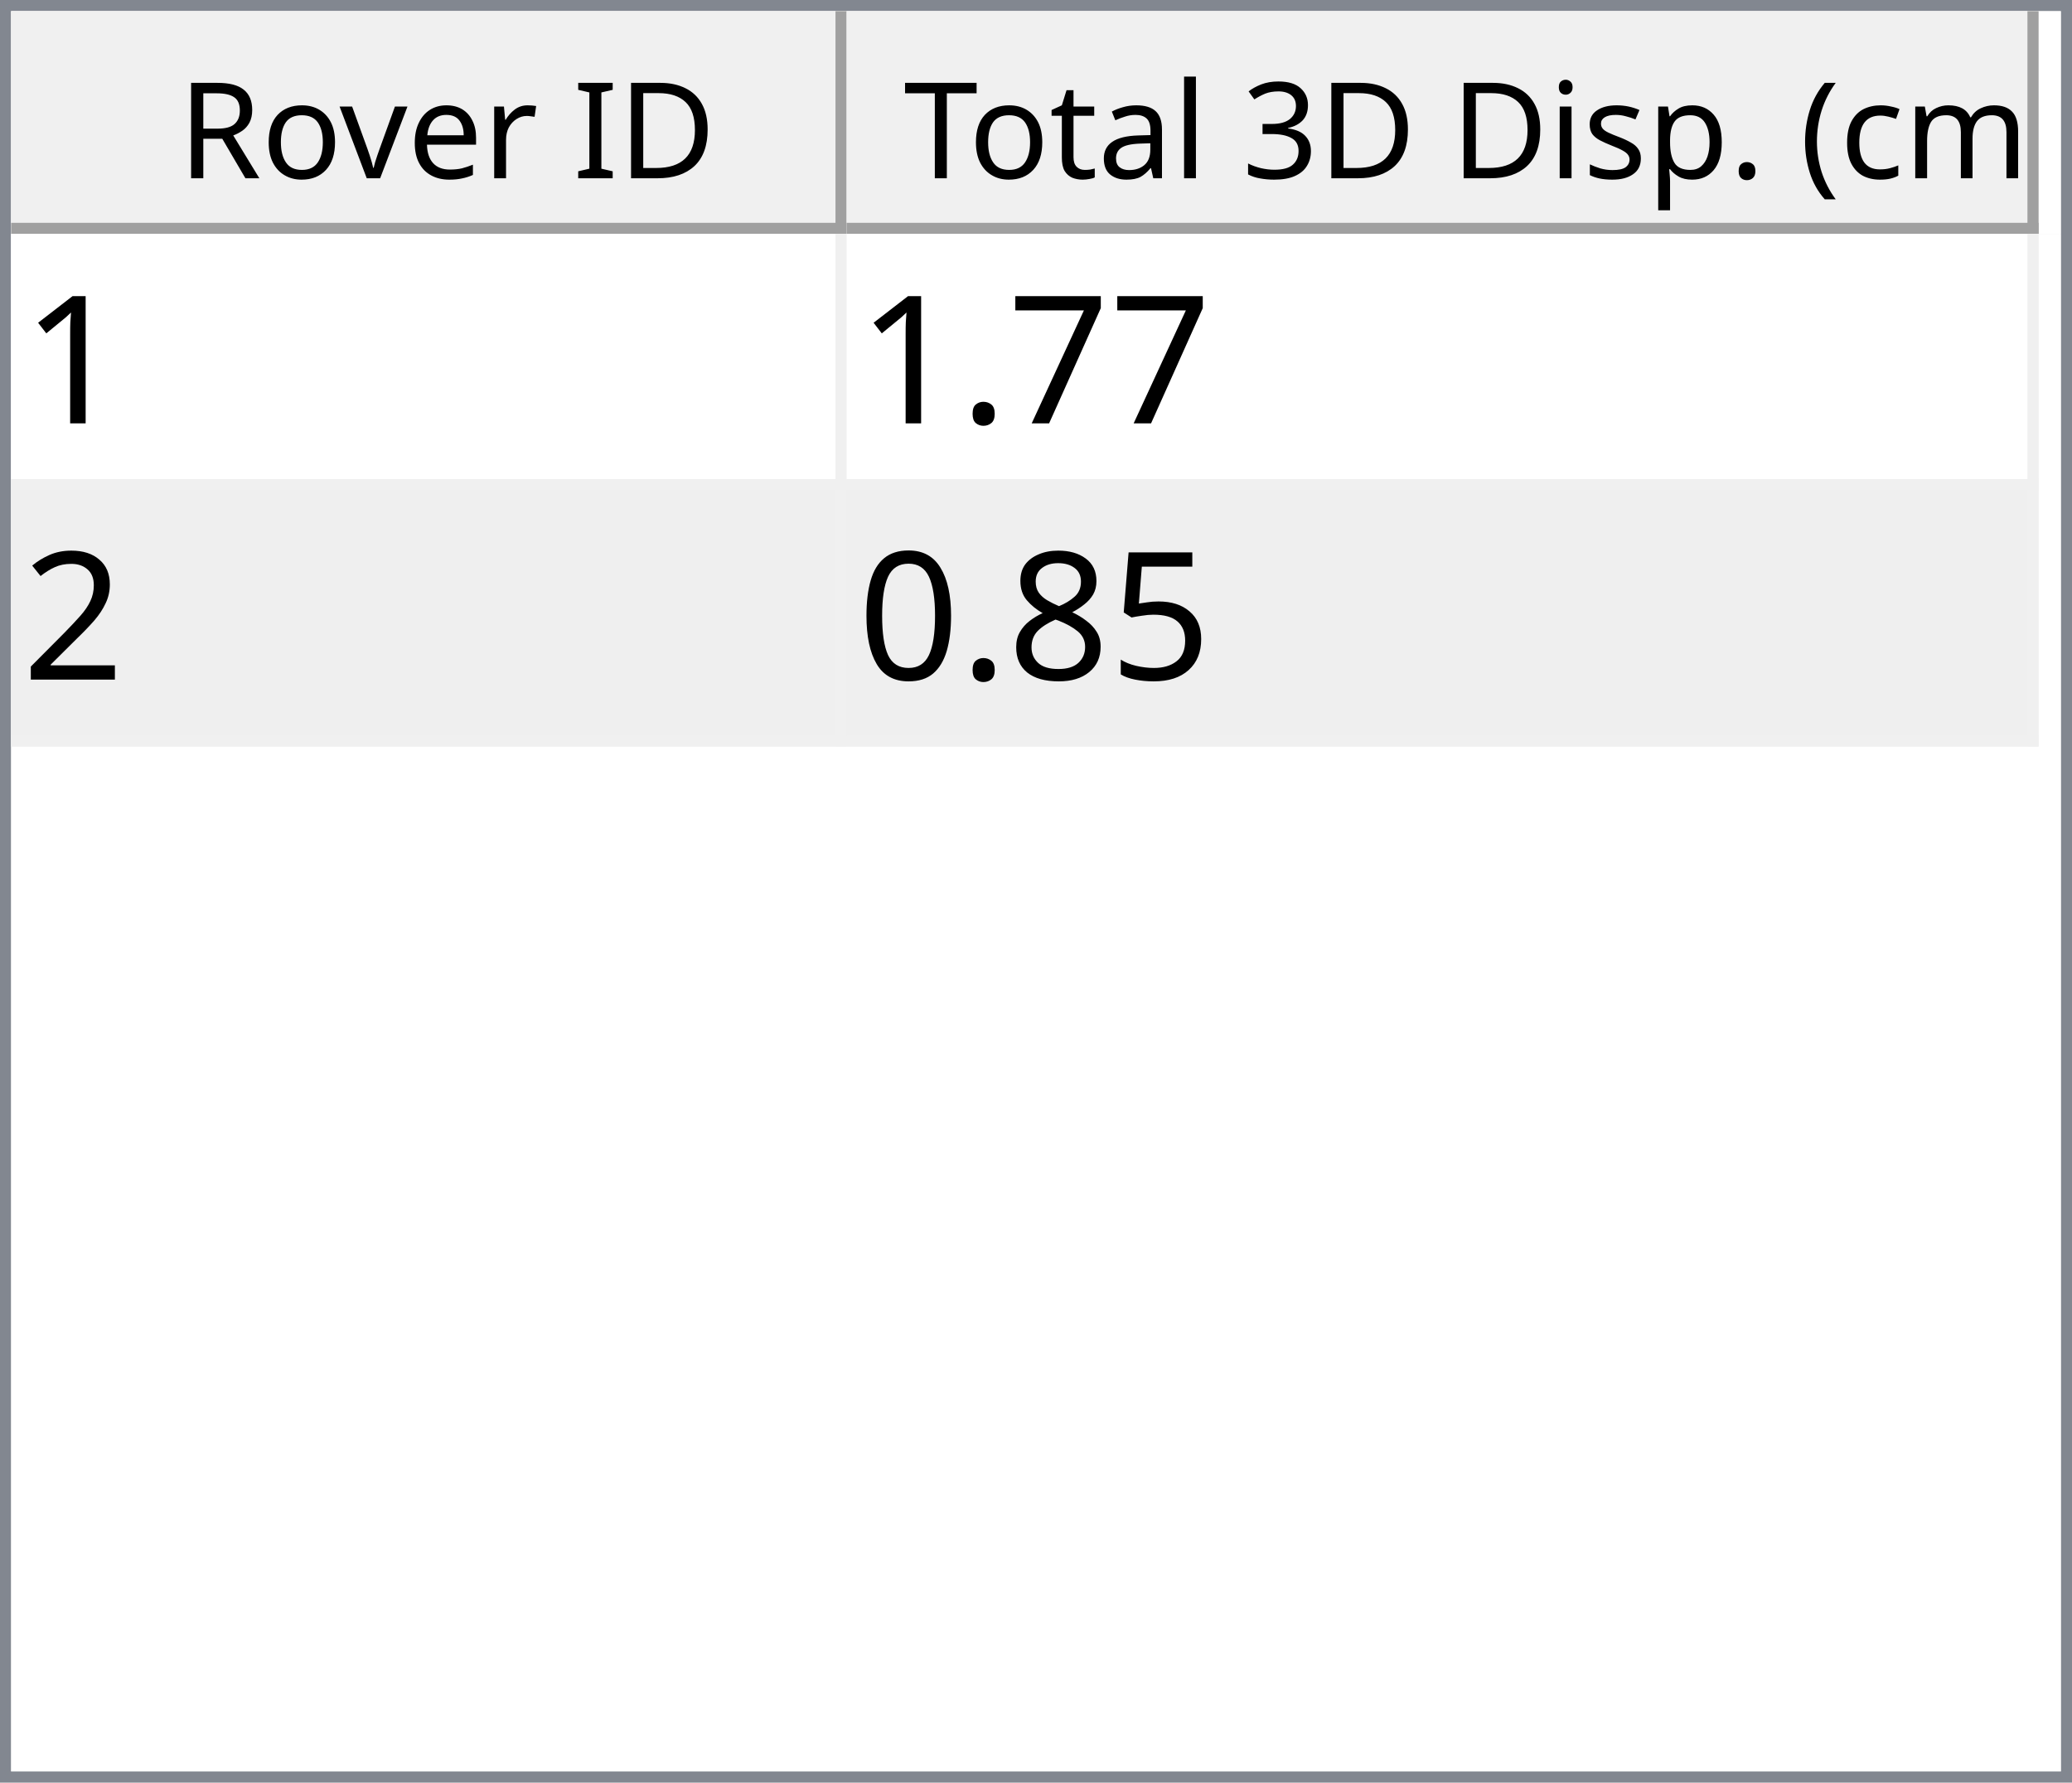
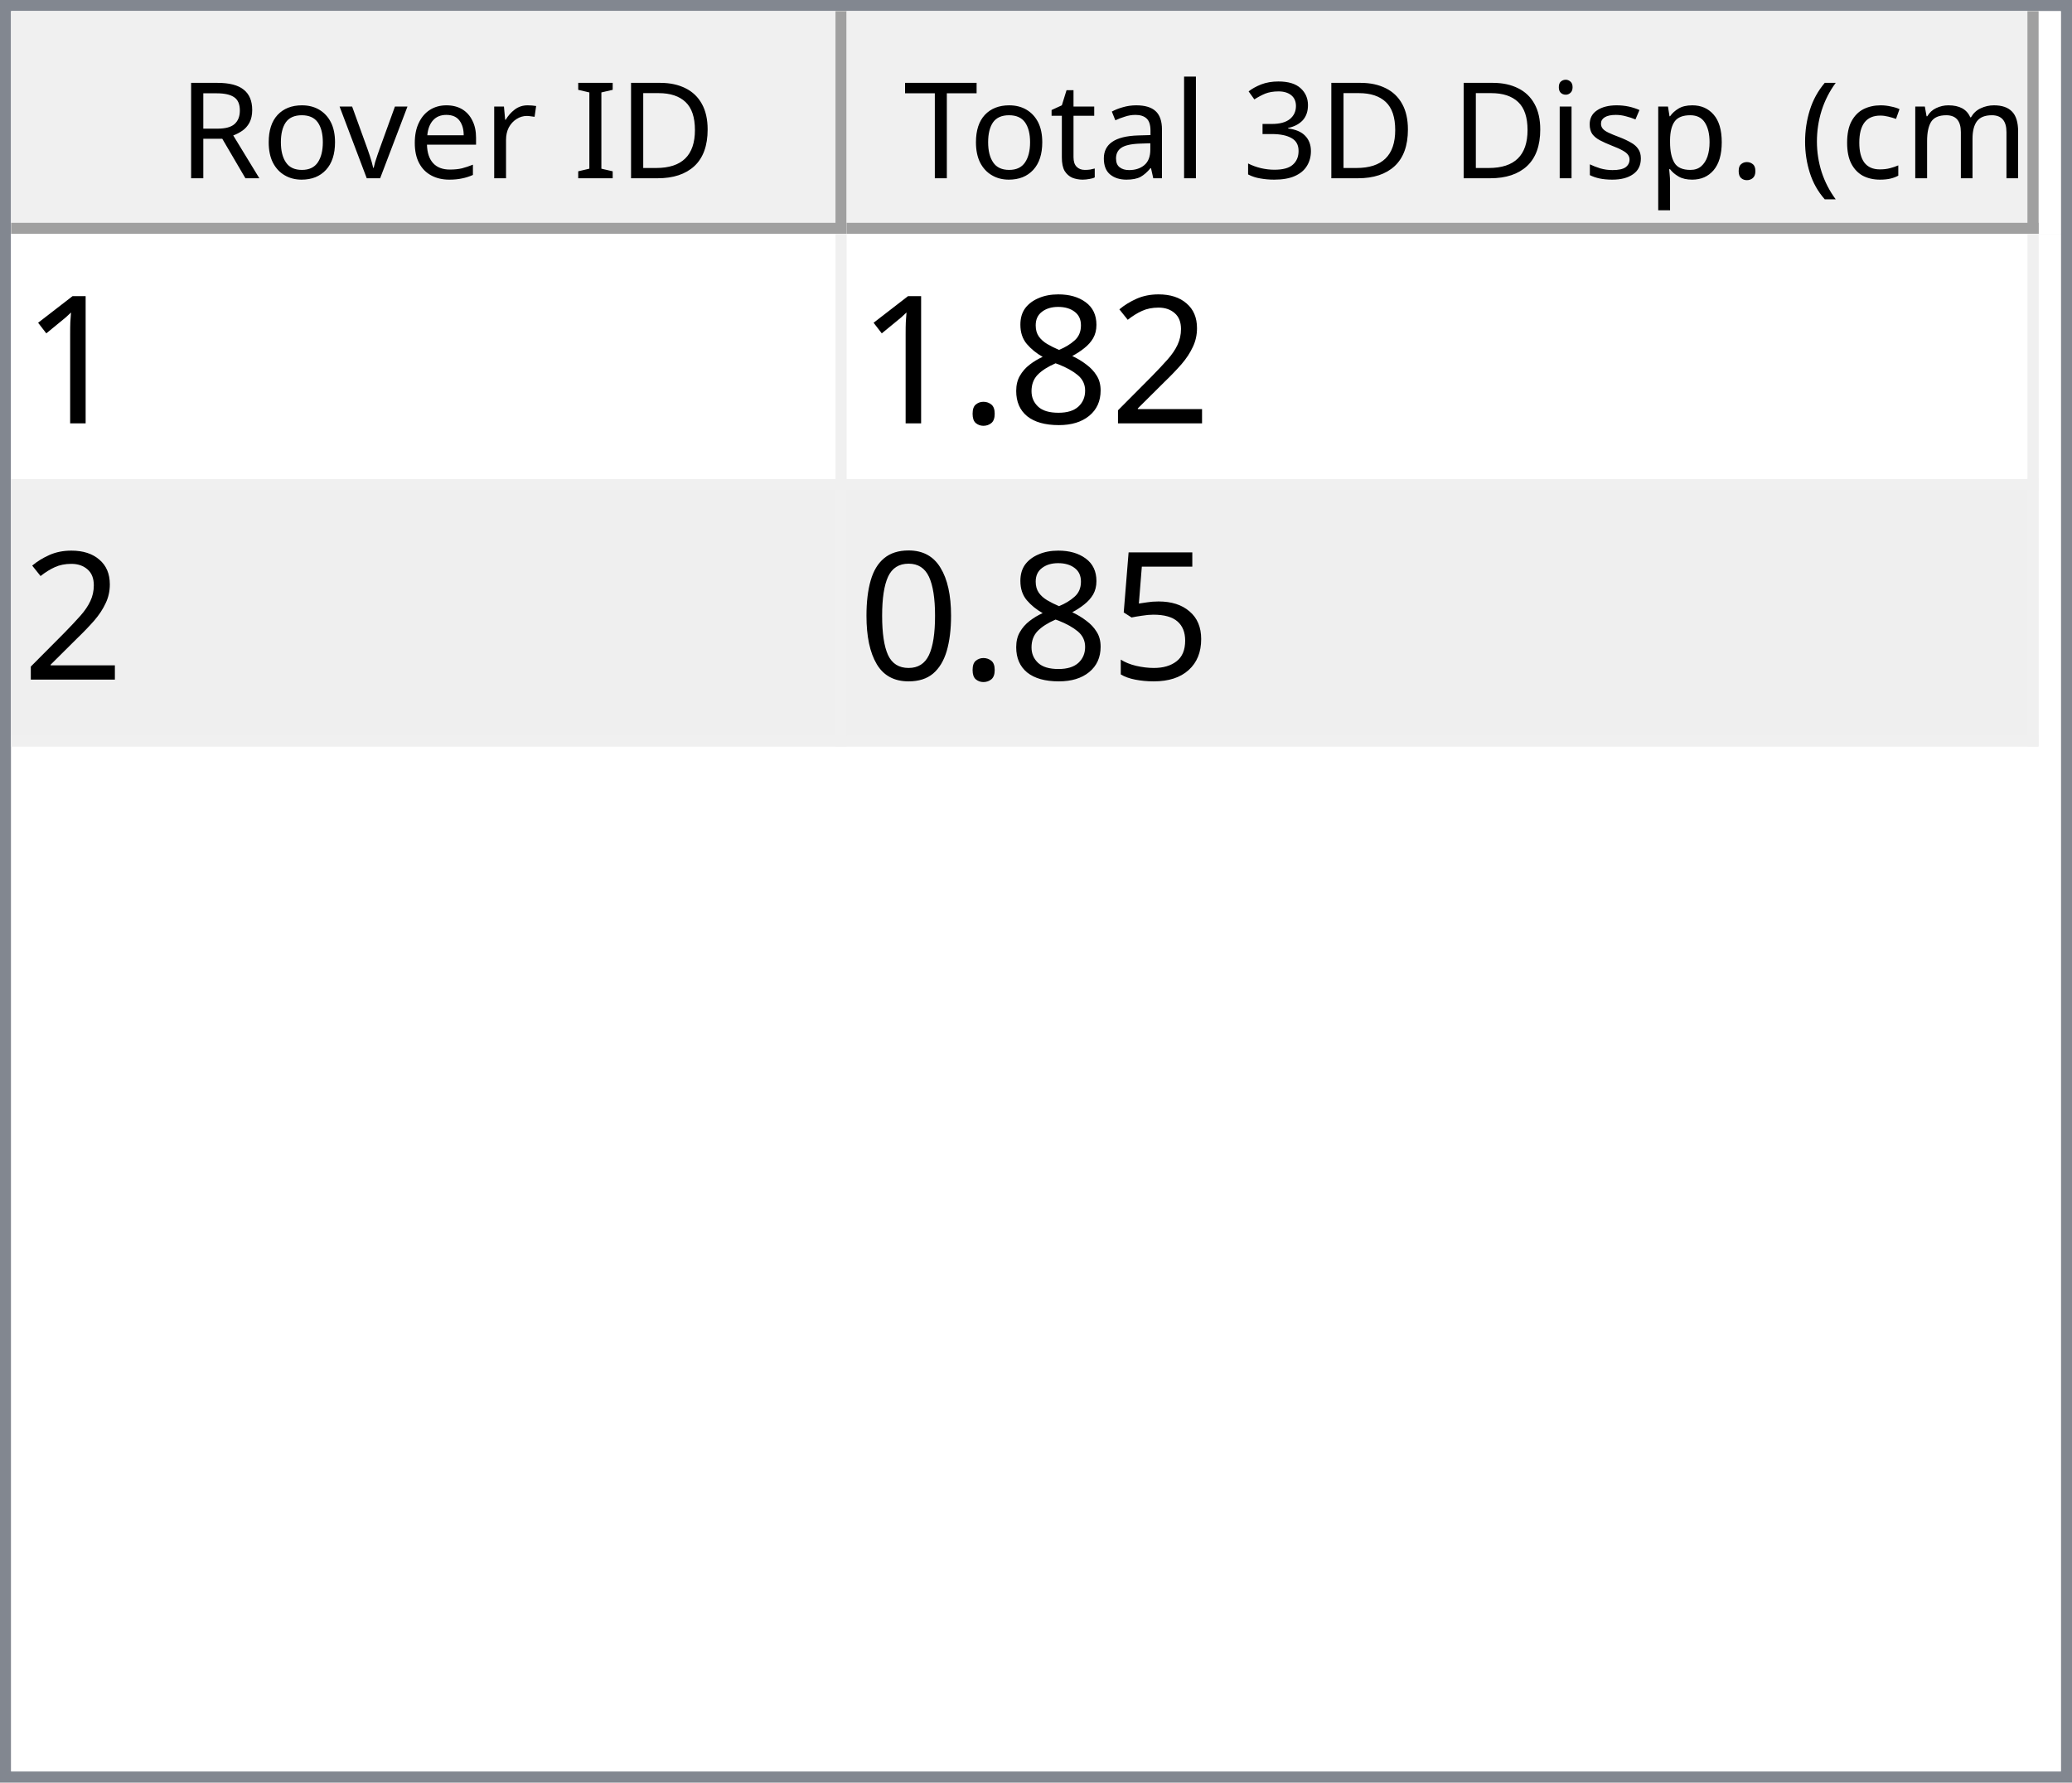
<svg xmlns="http://www.w3.org/2000/svg" style="fill-opacity:1; color-rendering:auto; color-interpolation:auto; text-rendering:auto; stroke:black; stroke-linecap:square; stroke-miterlimit:10; shape-rendering:auto; stroke-opacity:1; fill:black; stroke-dasharray:none; font-weight:normal; stroke-width:1; font-family:'Dialog'; font-style:normal; stroke-linejoin:miter; font-size:12px; stroke-dashoffset:0; image-rendering:auto;" width="186" height="160">
  <defs id="genericDefs" />
  <g>
    <defs id="defs1">
      <clipPath clipPathUnits="userSpaceOnUse" id="clipPath1">
        <path d="M0 0 L186 0 L186 160 L0 160 L0 0 Z" />
      </clipPath>
      <clipPath clipPathUnits="userSpaceOnUse" id="clipPath2">
        <path d="M0 0 L0 160 L186 160 L186 0 Z" />
      </clipPath>
      <clipPath clipPathUnits="userSpaceOnUse" id="clipPath3">
        <path d="M0 0 L0 20 L184 20 L184 0 Z" />
      </clipPath>
      <clipPath clipPathUnits="userSpaceOnUse" id="clipPath4">
        <path d="M0 0 L0 20 L75 20 L75 0 Z" />
      </clipPath>
      <clipPath clipPathUnits="userSpaceOnUse" id="clipPath5">
        <path d="M1 1 L1 19 L74 19 L74 1 Z" />
      </clipPath>
      <clipPath clipPathUnits="userSpaceOnUse" id="clipPath6">
        <path d="M0 0 L0 18 L73 18 L73 0 Z" />
      </clipPath>
      <clipPath clipPathUnits="userSpaceOnUse" id="clipPath7">
        <path d="M-0.5 -0.5 L-0.5 19.5 L74.5 19.5 L74.5 -0.5 Z" />
      </clipPath>
      <clipPath clipPathUnits="userSpaceOnUse" id="clipPath8">
        <path d="M0 0 L0 20 L107 20 L107 0 Z" />
      </clipPath>
      <clipPath clipPathUnits="userSpaceOnUse" id="clipPath9">
        <path d="M1 1 L1 19 L106 19 L106 1 Z" />
      </clipPath>
      <clipPath clipPathUnits="userSpaceOnUse" id="clipPath10">
        <path d="M0 0 L0 18 L105 18 L105 0 Z" />
      </clipPath>
      <clipPath clipPathUnits="userSpaceOnUse" id="clipPath11">
        <path d="M-0.5 -0.5 L-0.5 19.5 L106.5 19.5 L106.5 -0.5 Z" />
      </clipPath>
      <clipPath clipPathUnits="userSpaceOnUse" id="clipPath12">
        <path d="M0 0 L0 138 L184 138 L184 0 Z" />
      </clipPath>
      <clipPath clipPathUnits="userSpaceOnUse" id="clipPath13">
        <path d="M0 0 L0 46 L182 46 L182 0 Z" />
      </clipPath>
      <clipPath clipPathUnits="userSpaceOnUse" id="clipPath14">
        <path d="M-0.5 -0.5 L-0.5 45.5 L181.5 45.5 L181.5 -0.5 Z" />
      </clipPath>
      <clipPath clipPathUnits="userSpaceOnUse" id="clipPath15">
        <path d="M0 0 L0 22 L74 22 L74 0 Z" />
      </clipPath>
      <clipPath clipPathUnits="userSpaceOnUse" id="clipPath16">
        <path d="M0 0 L0 22 L106 22 L106 0 Z" />
      </clipPath>
      <font horiz-adv-x="64.551" id="font1">
        <font-face ascent="107.91" descent="25.098" units-per-em="100" style="font-style:normal; font-family:Segoe UI; font-weight:normal;" />
        <missing-glyph horiz-adv-x="64.551" d="M8.109 0 L8.109 68.266 L56.453 68.266 L56.453 0 L8.109 0 ZM15.328 7.234 L49.219 7.234 L49.219 61.031 L15.328 61.031 L15.328 7.234 Z" />
        <glyph unicode="D" horiz-adv-x="70.117" d="M9.188 0 L9.188 70.016 L28.516 70.016 Q65.531 70.016 65.531 35.891 Q65.531 19.672 55.25 9.836 Q44.969 0 27.734 0 L9.188 0 ZM17.391 62.594 L17.391 7.422 L27.828 7.422 Q41.609 7.422 49.273 14.797 Q56.938 22.172 56.938 35.688 Q56.938 62.594 28.328 62.594 L17.391 62.594 Z" />
        <glyph unicode="I" horiz-adv-x="26.611" d="M17.391 0 L9.188 0 L9.188 70.016 L17.391 70.016 L17.391 0 Z" />
        <glyph unicode=" " horiz-adv-x="27.393" d="" />
        <glyph unicode="r" horiz-adv-x="34.766" d="M34.188 41.891 Q32.078 43.5 28.125 43.5 Q23 43.5 19.555 38.672 Q16.109 33.844 16.109 25.484 L16.109 0 L8.109 0 L8.109 50 L16.109 50 L16.109 39.703 L16.312 39.703 Q18.016 44.969 21.531 47.922 Q25.047 50.875 29.391 50.875 Q32.516 50.875 34.188 50.203 L34.188 41.891 Z" />
        <glyph unicode="e" horiz-adv-x="52.295" d="M48.297 23 L12.984 23 Q13.188 14.656 17.484 10.109 Q21.781 5.562 29.297 5.562 Q37.75 5.562 44.828 11.141 L44.828 3.609 Q38.234 -1.172 27.391 -1.172 Q16.797 -1.172 10.742 5.641 Q4.688 12.453 4.688 24.812 Q4.688 36.469 11.305 43.82 Q17.922 51.172 27.734 51.172 Q37.547 51.172 42.922 44.828 Q48.297 38.484 48.297 27.203 L48.297 23 ZM40.094 29.781 Q40.047 36.719 36.75 40.578 Q33.453 44.438 27.594 44.438 Q21.922 44.438 17.969 40.383 Q14.016 36.328 13.094 29.781 L40.094 29.781 Z" />
        <glyph unicode="v" horiz-adv-x="47.9" d="M47.406 50 L27.484 0 L19.625 0 L0.688 50 L9.469 50 L22.172 13.672 Q23.578 9.672 23.922 6.688 L24.125 6.688 Q24.609 10.453 25.688 13.484 L38.969 50 L47.406 50 Z" />
        <glyph unicode="o" horiz-adv-x="58.594" d="M29 -1.172 Q17.922 -1.172 11.305 5.836 Q4.688 12.844 4.688 24.422 Q4.688 37.016 11.57 44.094 Q18.453 51.172 30.172 51.172 Q41.359 51.172 47.633 44.289 Q53.906 37.406 53.906 25.203 Q53.906 13.234 47.141 6.031 Q40.375 -1.172 29 -1.172 ZM29.594 44.438 Q21.875 44.438 17.383 39.188 Q12.891 33.938 12.891 24.703 Q12.891 15.828 17.43 10.695 Q21.969 5.562 29.594 5.562 Q37.359 5.562 41.531 10.594 Q45.703 15.625 45.703 24.906 Q45.703 34.281 41.531 39.359 Q37.359 44.438 29.594 44.438 Z" />
        <glyph unicode="R" horiz-adv-x="59.814" d="M59.375 0 L49.609 0 L37.891 19.625 Q36.281 22.359 34.766 24.289 Q33.25 26.219 31.664 27.438 Q30.078 28.656 28.25 29.219 Q26.422 29.781 24.125 29.781 L17.391 29.781 L17.391 0 L9.188 0 L9.188 70.016 L30.078 70.016 Q34.672 70.016 38.555 68.867 Q42.438 67.719 45.289 65.375 Q48.141 63.031 49.758 59.547 Q51.375 56.062 51.375 51.375 Q51.375 47.703 50.273 44.656 Q49.172 41.609 47.148 39.211 Q45.125 36.812 42.266 35.133 Q39.406 33.453 35.844 32.516 L35.844 32.328 Q37.594 31.547 38.891 30.547 Q40.188 29.547 41.359 28.18 Q42.531 26.812 43.68 25.078 Q44.828 23.344 46.234 21.047 L59.375 0 ZM17.391 62.594 L17.391 37.203 L28.516 37.203 Q31.594 37.203 34.203 38.133 Q36.812 39.062 38.719 40.797 Q40.625 42.531 41.703 45.047 Q42.781 47.562 42.781 50.688 Q42.781 56.297 39.141 59.445 Q35.5 62.594 28.609 62.594 L17.391 62.594 Z" />
        <glyph unicode=")" horiz-adv-x="30.176" d="M8.297 -15.922 L1.172 -15.922 Q16.406 2.344 16.406 26.812 Q16.406 51.469 1.078 70.016 L8.297 70.016 Q23.531 52.156 23.531 26.703 Q23.531 1.375 8.297 -15.922 Z" />
        <glyph unicode="m" horiz-adv-x="86.133" d="M79.109 0 L71.094 0 L71.094 28.719 Q71.094 37.016 68.531 40.727 Q65.969 44.438 59.906 44.438 Q54.781 44.438 51.195 39.75 Q47.609 35.062 47.609 28.516 L47.609 0 L39.594 0 L39.594 29.688 Q39.594 44.438 28.219 44.438 Q22.953 44.438 19.531 40.016 Q16.109 35.594 16.109 28.516 L16.109 0 L8.109 0 L8.109 50 L16.109 50 L16.109 42.094 L16.312 42.094 Q21.625 51.172 31.844 51.172 Q36.969 51.172 40.773 48.312 Q44.578 45.453 46 40.828 Q51.562 51.172 62.594 51.172 Q79.109 51.172 79.109 30.812 L79.109 0 Z" />
        <glyph unicode="c" horiz-adv-x="46.191" d="M42.188 2.297 Q36.422 -1.172 28.516 -1.172 Q17.828 -1.172 11.258 5.789 Q4.688 12.75 4.688 23.828 Q4.688 36.188 11.766 43.68 Q18.844 51.172 30.672 51.172 Q37.25 51.172 42.281 48.734 L42.281 40.531 Q36.719 44.438 30.375 44.438 Q22.703 44.438 17.797 38.945 Q12.891 33.453 12.891 24.516 Q12.891 15.719 17.508 10.641 Q22.125 5.562 29.891 5.562 Q36.422 5.562 42.188 9.906 L42.188 2.297 Z" />
        <glyph unicode="(" horiz-adv-x="30.176" d="M29.109 -15.922 L21.969 -15.922 Q6.844 1.375 6.844 26.703 Q6.844 52.156 21.969 70.016 L29.203 70.016 Q13.875 51.469 13.875 26.812 Q13.875 2.344 29.109 -15.922 Z" />
        <glyph unicode="." horiz-adv-x="21.68" d="M10.891 -1.078 Q8.641 -1.078 7.055 0.539 Q5.469 2.156 5.469 4.391 Q5.469 6.641 7.055 8.273 Q8.641 9.906 10.891 9.906 Q13.188 9.906 14.797 8.273 Q16.406 6.641 16.406 4.391 Q16.406 2.156 14.797 0.539 Q13.188 -1.078 10.891 -1.078 Z" />
        <glyph unicode="p" horiz-adv-x="58.789" d="M16.312 7.234 L16.109 7.234 L16.109 -23 L8.109 -23 L8.109 50 L16.109 50 L16.109 41.219 L16.312 41.219 Q22.219 51.172 33.594 51.172 Q43.266 51.172 48.688 44.461 Q54.109 37.75 54.109 26.469 Q54.109 13.922 48 6.375 Q41.891 -1.172 31.297 -1.172 Q21.578 -1.172 16.312 7.234 ZM16.109 27.391 L16.109 20.406 Q16.109 14.203 20.141 9.883 Q24.172 5.562 30.375 5.562 Q37.641 5.562 41.773 11.133 Q45.906 16.703 45.906 26.609 Q45.906 34.969 42.047 39.703 Q38.188 44.438 31.594 44.438 Q24.609 44.438 20.359 39.578 Q16.109 34.719 16.109 27.391 Z" />
        <glyph unicode="s" horiz-adv-x="42.432" d="M5.078 1.812 L5.078 10.406 Q11.625 5.562 19.484 5.562 Q30.031 5.562 30.031 12.594 Q30.031 14.594 29.125 15.992 Q28.219 17.391 26.68 18.461 Q25.141 19.531 23.07 20.383 Q21 21.234 18.609 22.172 Q15.281 23.484 12.766 24.828 Q10.25 26.172 8.57 27.859 Q6.891 29.547 6.031 31.695 Q5.172 33.844 5.172 36.719 Q5.172 40.234 6.789 42.945 Q8.406 45.656 11.086 47.484 Q13.766 49.312 17.211 50.242 Q20.656 51.172 24.312 51.172 Q30.812 51.172 35.938 48.922 L35.938 40.828 Q30.422 44.438 23.25 44.438 Q21 44.438 19.195 43.922 Q17.391 43.406 16.094 42.477 Q14.797 41.547 14.086 40.258 Q13.375 38.969 13.375 37.406 Q13.375 35.453 14.086 34.133 Q14.797 32.812 16.164 31.789 Q17.531 30.766 19.484 29.938 Q21.438 29.109 23.922 28.125 Q27.25 26.859 29.883 25.516 Q32.516 24.172 34.375 22.484 Q36.234 20.797 37.234 18.602 Q38.234 16.406 38.234 13.375 Q38.234 9.672 36.602 6.938 Q34.969 4.203 32.234 2.398 Q29.5 0.594 25.93 -0.289 Q22.359 -1.172 18.453 -1.172 Q10.75 -1.172 5.078 1.812 Z" />
        <glyph unicode="i" horiz-adv-x="24.219" d="M12.203 62.703 Q10.062 62.703 8.547 64.164 Q7.031 65.625 7.031 67.875 Q7.031 70.125 8.547 71.609 Q10.062 73.094 12.203 73.094 Q14.406 73.094 15.945 71.609 Q17.484 70.125 17.484 67.875 Q17.484 65.719 15.945 64.211 Q14.406 62.703 12.203 62.703 ZM16.109 0 L8.109 0 L8.109 50 L16.109 50 L16.109 0 Z" />
        <glyph unicode="3" horiz-adv-x="53.906" d="M46.531 19.828 Q46.531 15.094 44.75 11.211 Q42.969 7.328 39.719 4.57 Q36.469 1.812 31.93 0.297 Q27.391 -1.219 21.922 -1.219 Q11.922 -1.219 6 2.594 L6 11.188 Q13.094 5.609 22.219 5.609 Q25.875 5.609 28.828 6.539 Q31.781 7.469 33.906 9.227 Q36.031 10.984 37.18 13.477 Q38.328 15.969 38.328 19.094 Q38.328 32.812 18.797 32.812 L12.984 32.812 L12.984 39.594 L18.5 39.594 Q35.797 39.594 35.797 52.484 Q35.797 64.406 22.609 64.406 Q15.188 64.406 8.688 59.422 L8.688 67.188 Q15.375 71.188 24.609 71.188 Q29 71.188 32.57 69.969 Q36.141 68.75 38.68 66.555 Q41.219 64.359 42.609 61.281 Q44 58.203 44 54.5 Q44 40.672 30.031 36.719 L30.031 36.531 Q33.594 36.141 36.625 34.797 Q39.656 33.453 41.852 31.305 Q44.047 29.156 45.289 26.25 Q46.531 23.344 46.531 19.828 Z" />
        <glyph unicode="l" horiz-adv-x="24.219" d="M16.109 0 L8.109 0 L8.109 74.031 L16.109 74.031 L16.109 0 Z" />
        <glyph unicode="a" horiz-adv-x="50.879" d="M43.891 0 L35.891 0 L35.891 7.812 L35.688 7.812 Q30.469 -1.172 20.312 -1.172 Q12.844 -1.172 8.617 2.781 Q4.391 6.734 4.391 13.281 Q4.391 27.297 20.906 29.594 L35.891 31.688 Q35.891 44.438 25.594 44.438 Q16.547 44.438 9.281 38.281 L9.281 46.484 Q16.656 51.172 26.266 51.172 Q43.891 51.172 43.891 32.516 L43.891 0 ZM35.891 25.297 L23.828 23.641 Q18.266 22.859 15.43 20.875 Q12.594 18.891 12.594 13.875 Q12.594 10.203 15.211 7.883 Q17.828 5.562 22.172 5.562 Q28.125 5.562 32.008 9.742 Q35.891 13.922 35.891 20.312 L35.891 25.297 Z" />
        <glyph unicode="t" horiz-adv-x="33.887" d="M31.297 0.484 Q28.469 -1.078 23.828 -1.078 Q10.688 -1.078 10.688 13.578 L10.688 43.172 L2.094 43.172 L2.094 50 L10.688 50 L10.688 62.203 L18.703 64.797 L18.703 50 L31.297 50 L31.297 43.172 L18.703 43.172 L18.703 14.984 Q18.703 9.969 20.414 7.82 Q22.125 5.672 26.078 5.672 Q29.109 5.672 31.297 7.328 L31.297 0.484 Z" />
        <glyph unicode="T" horiz-adv-x="52.393" d="M50.594 62.594 L30.375 62.594 L30.375 0 L22.172 0 L22.172 62.594 L2 62.594 L2 70.016 L50.594 70.016 L50.594 62.594 Z" />
      </font>
      <font horiz-adv-x="75.0" id="font2">
        <font-face ascent="100.537" descent="21.973" units-per-em="100" style="font-style:normal; font-family:sans-serif; font-weight:normal;" />
        <missing-glyph horiz-adv-x="75.0" d="M12.5 0 L12.5 62.5 L62.5 62.5 L62.5 0 L12.5 0 ZM14.062 1.562 L60.938 1.562 L60.938 60.938 L14.062 60.938 L14.062 1.562 Z" />
        <glyph unicode="1" horiz-adv-x="55.615" d="M37.25 0 L28.469 0 L28.469 56 Q25.297 52.984 20.141 49.953 Q14.984 46.922 10.891 45.406 L10.891 53.906 Q18.266 57.375 23.781 62.305 Q29.297 67.234 31.594 71.875 L37.25 71.875 L37.25 0 Z" />
-         <glyph unicode="7" horiz-adv-x="55.615" d="M4.734 62.203 L4.734 70.656 L51.078 70.656 L51.078 63.812 Q44.234 56.547 37.523 44.484 Q30.812 32.422 27.156 19.672 Q24.516 10.688 23.781 0 L14.75 0 Q14.891 8.453 18.062 20.414 Q21.234 32.375 27.172 43.484 Q33.109 54.594 39.797 62.203 L4.734 62.203 Z" />
+         <glyph unicode="2" horiz-adv-x="55.615" d="M50.344 8.453 L50.344 0 L3.031 0 Q2.938 3.172 4.047 6.109 Q5.859 10.938 9.836 15.625 Q13.812 20.312 21.344 26.469 Q33.016 36.031 37.117 41.625 Q41.219 47.219 41.219 52.203 Q41.219 57.422 37.477 61.008 Q33.734 64.594 27.734 64.594 Q21.391 64.594 17.578 60.789 Q13.766 56.984 13.719 50.25 L4.688 51.172 Q5.609 61.281 11.664 66.578 Q17.719 71.875 27.938 71.875 Q38.234 71.875 44.242 66.164 Q50.25 60.453 50.25 52 Q50.25 47.703 48.492 43.555 Q46.734 39.406 42.656 34.812 Q38.578 30.219 29.109 22.219 Q21.188 15.578 18.945 13.211 Q16.703 10.844 15.234 8.453 L50.344 8.453 Z" />
+         <glyph unicode="8" horiz-adv-x="55.615" d="M17.672 38.812 Q12.203 40.828 9.57 44.539 Q6.938 48.25 6.938 53.422 Q6.938 61.234 12.555 66.555 Q18.172 71.875 27.484 71.875 Q36.859 71.875 42.578 66.43 Q48.297 60.984 48.297 53.172 Q48.297 48.188 45.68 44.508 Q43.062 40.828 37.75 38.812 Q44.344 36.672 47.781 31.883 Q51.219 27.094 51.219 20.453 Q51.219 11.281 44.727 5.031 Q38.234 -1.219 27.641 -1.219 Q17.047 -1.219 10.547 5.055 Q4.047 11.328 4.047 20.703 Q4.047 27.688 7.594 32.398 Q11.141 37.109 17.672 38.812 ZM15.922 53.719 Q15.922 48.641 19.195 45.414 Q22.469 42.188 27.688 42.188 Q32.766 42.188 36.016 45.383 Q39.266 48.578 39.266 53.219 Q39.266 58.062 35.914 61.359 Q32.562 64.656 27.594 64.656 Q22.562 64.656 19.242 61.43 Q15.922 58.203 15.922 53.719 ZM13.094 20.656 Q13.094 16.891 14.875 13.375 Q16.656 9.859 20.172 7.93 Q23.688 6 27.734 6 Q34.031 6 38.133 10.055 Q42.234 14.109 42.234 20.359 Q42.234 26.703 38.016 30.859 Q33.797 35.016 27.438 35.016 Q21.234 35.016 17.164 30.914 Q13.094 26.812 13.094 20.656 Z" />
        <glyph unicode="." horiz-adv-x="27.783" d="M9.078 0 L9.078 10.016 L19.094 10.016 L19.094 0 L9.078 0 Z" />
-         <glyph unicode="2" horiz-adv-x="55.615" d="M50.344 8.453 L50.344 0 L3.031 0 Q2.938 3.172 4.047 6.109 Q5.859 10.938 9.836 15.625 Q13.812 20.312 21.344 26.469 Q33.016 36.031 37.117 41.625 Q41.219 47.219 41.219 52.203 Q41.219 57.422 37.477 61.008 Q33.734 64.594 27.734 64.594 Q21.391 64.594 17.578 60.789 Q13.766 56.984 13.719 50.25 L4.688 51.172 Q5.609 61.281 11.664 66.578 Q17.719 71.875 27.938 71.875 Q38.234 71.875 44.242 66.164 Q50.25 60.453 50.25 52 Q50.25 47.703 48.492 43.555 Q46.734 39.406 42.656 34.812 Q38.578 30.219 29.109 22.219 Q21.188 15.578 18.945 13.211 Q16.703 10.844 15.234 8.453 L50.344 8.453 Z" />
        <glyph unicode="5" horiz-adv-x="55.615" d="M4.156 18.75 L13.375 19.531 Q14.406 12.797 18.141 9.398 Q21.875 6 27.156 6 Q33.5 6 37.891 10.789 Q42.281 15.578 42.281 23.484 Q42.281 31 38.062 35.352 Q33.844 39.703 27 39.703 Q22.75 39.703 19.336 37.773 Q15.922 35.844 13.969 32.766 L5.719 33.844 L12.641 70.609 L48.25 70.609 L48.25 62.203 L19.672 62.203 L15.828 42.969 Q22.266 47.469 29.344 47.469 Q38.719 47.469 45.164 40.969 Q51.609 34.469 51.609 24.266 Q51.609 14.547 45.953 7.469 Q39.062 -1.219 27.156 -1.219 Q17.391 -1.219 11.211 4.25 Q5.031 9.719 4.156 18.75 Z" />
-         <glyph unicode="8" horiz-adv-x="55.615" d="M17.672 38.812 Q12.203 40.828 9.57 44.539 Q6.938 48.25 6.938 53.422 Q6.938 61.234 12.555 66.555 Q18.172 71.875 27.484 71.875 Q36.859 71.875 42.578 66.43 Q48.297 60.984 48.297 53.172 Q48.297 48.188 45.68 44.508 Q43.062 40.828 37.75 38.812 Q44.344 36.672 47.781 31.883 Q51.219 27.094 51.219 20.453 Q51.219 11.281 44.727 5.031 Q38.234 -1.219 27.641 -1.219 Q17.047 -1.219 10.547 5.055 Q4.047 11.328 4.047 20.703 Q4.047 27.688 7.594 32.398 Q11.141 37.109 17.672 38.812 ZM15.922 53.719 Q15.922 48.641 19.195 45.414 Q22.469 42.188 27.688 42.188 Q32.766 42.188 36.016 45.383 Q39.266 48.578 39.266 53.219 Q39.266 58.062 35.914 61.359 Q32.562 64.656 27.594 64.656 Q22.562 64.656 19.242 61.43 Q15.922 58.203 15.922 53.719 ZM13.094 20.656 Q13.094 16.891 14.875 13.375 Q16.656 9.859 20.172 7.93 Q23.688 6 27.734 6 Q34.031 6 38.133 10.055 Q42.234 14.109 42.234 20.359 Q42.234 26.703 38.016 30.859 Q33.797 35.016 27.438 35.016 Q21.234 35.016 17.164 30.914 Q13.094 26.812 13.094 20.656 Z" />
        <glyph unicode="0" horiz-adv-x="55.615" d="M4.156 35.297 Q4.156 48 6.766 55.742 Q9.375 63.484 14.523 67.68 Q19.672 71.875 27.484 71.875 Q33.25 71.875 37.594 69.555 Q41.938 67.234 44.773 62.867 Q47.609 58.5 49.219 52.227 Q50.828 45.953 50.828 35.297 Q50.828 22.703 48.242 14.969 Q45.656 7.234 40.508 3.008 Q35.359 -1.219 27.484 -1.219 Q17.141 -1.219 11.234 6.203 Q4.156 15.141 4.156 35.297 ZM13.188 35.297 Q13.188 17.672 17.312 11.836 Q21.438 6 27.484 6 Q33.547 6 37.672 11.859 Q41.797 17.719 41.797 35.297 Q41.797 52.984 37.672 58.789 Q33.547 64.594 27.391 64.594 Q21.344 64.594 17.719 59.469 Q13.188 52.938 13.188 35.297 Z" />
      </font>
    </defs>
    <g style="fill:white; stroke:white;">
      <rect x="0" y="0" width="186" style="clip-path:url(#clipPath1); stroke:none;" height="160" />
    </g>
    <g style="fill:white; text-rendering:optimizeSpeed; color-rendering:optimizeSpeed; image-rendering:optimizeSpeed; shape-rendering:crispEdges; stroke:white; color-interpolation:sRGB;">
      <rect x="0" width="186" height="160" y="0" style="stroke:none;" />
      <path style="stroke:none;" d="M0 160 L186 160 L186 0 L0 0 Z" />
    </g>
    <g style="fill:rgb(240,240,240); font-family:'Segoe UI'; stroke:rgb(240,240,240);">
      <rect x="0" y="0" width="186" style="clip-path:url(#clipPath2); stroke:none;" height="160" />
    </g>
    <g style="fill:rgb(130,135,144); font-family:'Segoe UI'; stroke:rgb(130,135,144);">
      <path d="M0 0 L186 0 L186 160 L0 160 L0 0 ZM1 1 L185 1 L185 159 L1 159 L1 1 Z" style="fill-rule:evenodd; clip-path:url(#clipPath2); stroke:none;" />
    </g>
    <g style="fill:white; font-family:'Segoe UI'; stroke:white;" transform="translate(1,1)">
      <rect x="0" y="0" width="184" style="clip-path:url(#clipPath3); stroke:none;" height="20" />
    </g>
    <g style="fill:rgb(240,240,240); font-family:'Segoe UI'; stroke:rgb(240,240,240);" transform="translate(1,1)">
      <rect x="0" y="0" width="75" style="clip-path:url(#clipPath4); stroke:none;" height="20" />
    </g>
    <g style="font-family:'Segoe UI';" transform="translate(2,2)">
      <text x="14" xml:space="preserve" y="14" style="clip-path:url(#clipPath6); stroke:none;">Rover ID</text>
    </g>
    <g style="fill:rgb(160,160,160); font-family:'Segoe UI'; stroke:rgb(160,160,160); stroke-linejoin:bevel;" transform="translate(1.5,1.5)">
      <line x1="74" x2="74" y1="0" style="fill:none; clip-path:url(#clipPath7);" y2="19" />
    </g>
    <g style="fill:rgb(160,160,160); font-family:'Segoe UI'; stroke:rgb(160,160,160); stroke-linejoin:bevel;" transform="matrix(1,0,0,1,1,1) translate(0.5,0.5)">
      <line x1="0" x2="74" y1="19" style="fill:none; clip-path:url(#clipPath7);" y2="19" />
    </g>
    <g style="fill:rgb(240,240,240); font-family:'Segoe UI'; stroke:rgb(240,240,240);" transform="translate(76,1)">
      <rect x="0" y="0" width="107" style="clip-path:url(#clipPath8); stroke:none;" height="20" />
    </g>
    <g style="font-family:'Segoe UI';" transform="translate(77,2)">
      <text x="1" xml:space="preserve" y="14" style="clip-path:url(#clipPath10); stroke:none;"> Total 3D Disp. (cm)</text>
    </g>
    <g style="fill:rgb(160,160,160); font-family:'Segoe UI'; stroke:rgb(160,160,160); stroke-linejoin:bevel;" transform="translate(76.5,1.5)">
      <line x1="106" x2="106" y1="0" style="fill:none; clip-path:url(#clipPath11);" y2="19" />
    </g>
    <g style="fill:rgb(160,160,160); font-family:'Segoe UI'; stroke:rgb(160,160,160); stroke-linejoin:bevel;" transform="matrix(1,0,0,1,76,1) translate(0.5,0.5)">
      <line x1="0" x2="106" y1="19" style="fill:none; clip-path:url(#clipPath11);" y2="19" />
    </g>
    <g style="fill:white; font-family:'Segoe UI'; stroke:white;" transform="translate(1,21)">
      <rect x="0" y="0" width="184" style="clip-path:url(#clipPath12); stroke:none;" height="138" />
    </g>
    <g style="fill:rgb(240,240,240); font-size:16px; font-family:sans-serif; stroke:rgb(240,240,240);" transform="translate(1,21)">
      <rect x="0" y="0" width="182" style="clip-path:url(#clipPath13); stroke:none;" height="46" />
      <line transform="translate(0.5,0.5)" x1="0" x2="181" y1="22" style="clip-path:url(#clipPath14); fill:none; stroke-linejoin:bevel;" y2="22" />
    </g>
    <g transform="matrix(1,0,0,1,1,21) translate(0.5,0.5)" style="fill:rgb(240,240,240); font-size:16px; font-family:sans-serif; stroke:rgb(240,240,240); stroke-linejoin:bevel;">
      <line x1="0" x2="181" y1="45" style="fill:none; clip-path:url(#clipPath14);" y2="45" />
    </g>
    <g transform="matrix(1,0,0,1,1,21) translate(0.5,0.5)" style="fill:rgb(240,240,240); font-size:16px; font-family:sans-serif; stroke:rgb(240,240,240); stroke-linejoin:bevel;">
      <line x1="74" x2="74" y1="0" style="fill:none; clip-path:url(#clipPath14);" y2="45" />
    </g>
    <g transform="matrix(1,0,0,1,1,21) translate(0.5,0.5)" style="fill:rgb(240,240,240); font-size:16px; font-family:sans-serif; stroke:rgb(240,240,240); stroke-linejoin:bevel;">
      <line x1="181" x2="181" y1="0" style="fill:none; clip-path:url(#clipPath14);" y2="45" />
    </g>
    <g style="fill:white; font-size:16px; font-family:sans-serif; stroke:white;" transform="matrix(1,0,0,1,1,21)">
      <rect x="0" y="0" width="74" style="clip-path:url(#clipPath15); stroke:none;" height="22" />
      <text x="1" y="17" style="fill:black; clip-path:url(#clipPath15); stroke:none;" xml:space="preserve">1</text>
    </g>
    <g style="fill:white; font-size:16px; font-family:sans-serif; stroke:white;" transform="matrix(1,0,0,1,1,21) translate(75,0)">
      <rect x="0" y="0" width="106" style="clip-path:url(#clipPath16); stroke:none;" height="22" />
-       <text x="1" y="17" style="fill:black; clip-path:url(#clipPath16); stroke:none;" xml:space="preserve">1.77</text>
+       <text x="1" y="17" style="fill:black; clip-path:url(#clipPath16); stroke:none;" xml:space="preserve">1.82</text>
    </g>
    <g style="fill:rgb(239,239,239); font-size:16px; font-family:sans-serif; stroke:rgb(239,239,239);" transform="matrix(1,0,0,1,1,21) translate(0,23)">
      <rect x="0" y="0" width="74" style="clip-path:url(#clipPath15); stroke:none;" height="22" />
      <text x="1" y="17" style="fill:black; clip-path:url(#clipPath15); stroke:none;" xml:space="preserve">2</text>
    </g>
    <g style="fill:rgb(239,239,239); font-size:16px; font-family:sans-serif; stroke:rgb(239,239,239);" transform="matrix(1,0,0,1,1,21) translate(75,23)">
      <rect x="0" y="0" width="106" style="clip-path:url(#clipPath16); stroke:none;" height="22" />
      <text x="1" y="17" style="fill:black; clip-path:url(#clipPath16); stroke:none;" xml:space="preserve">0.85</text>
    </g>
  </g>
</svg>
